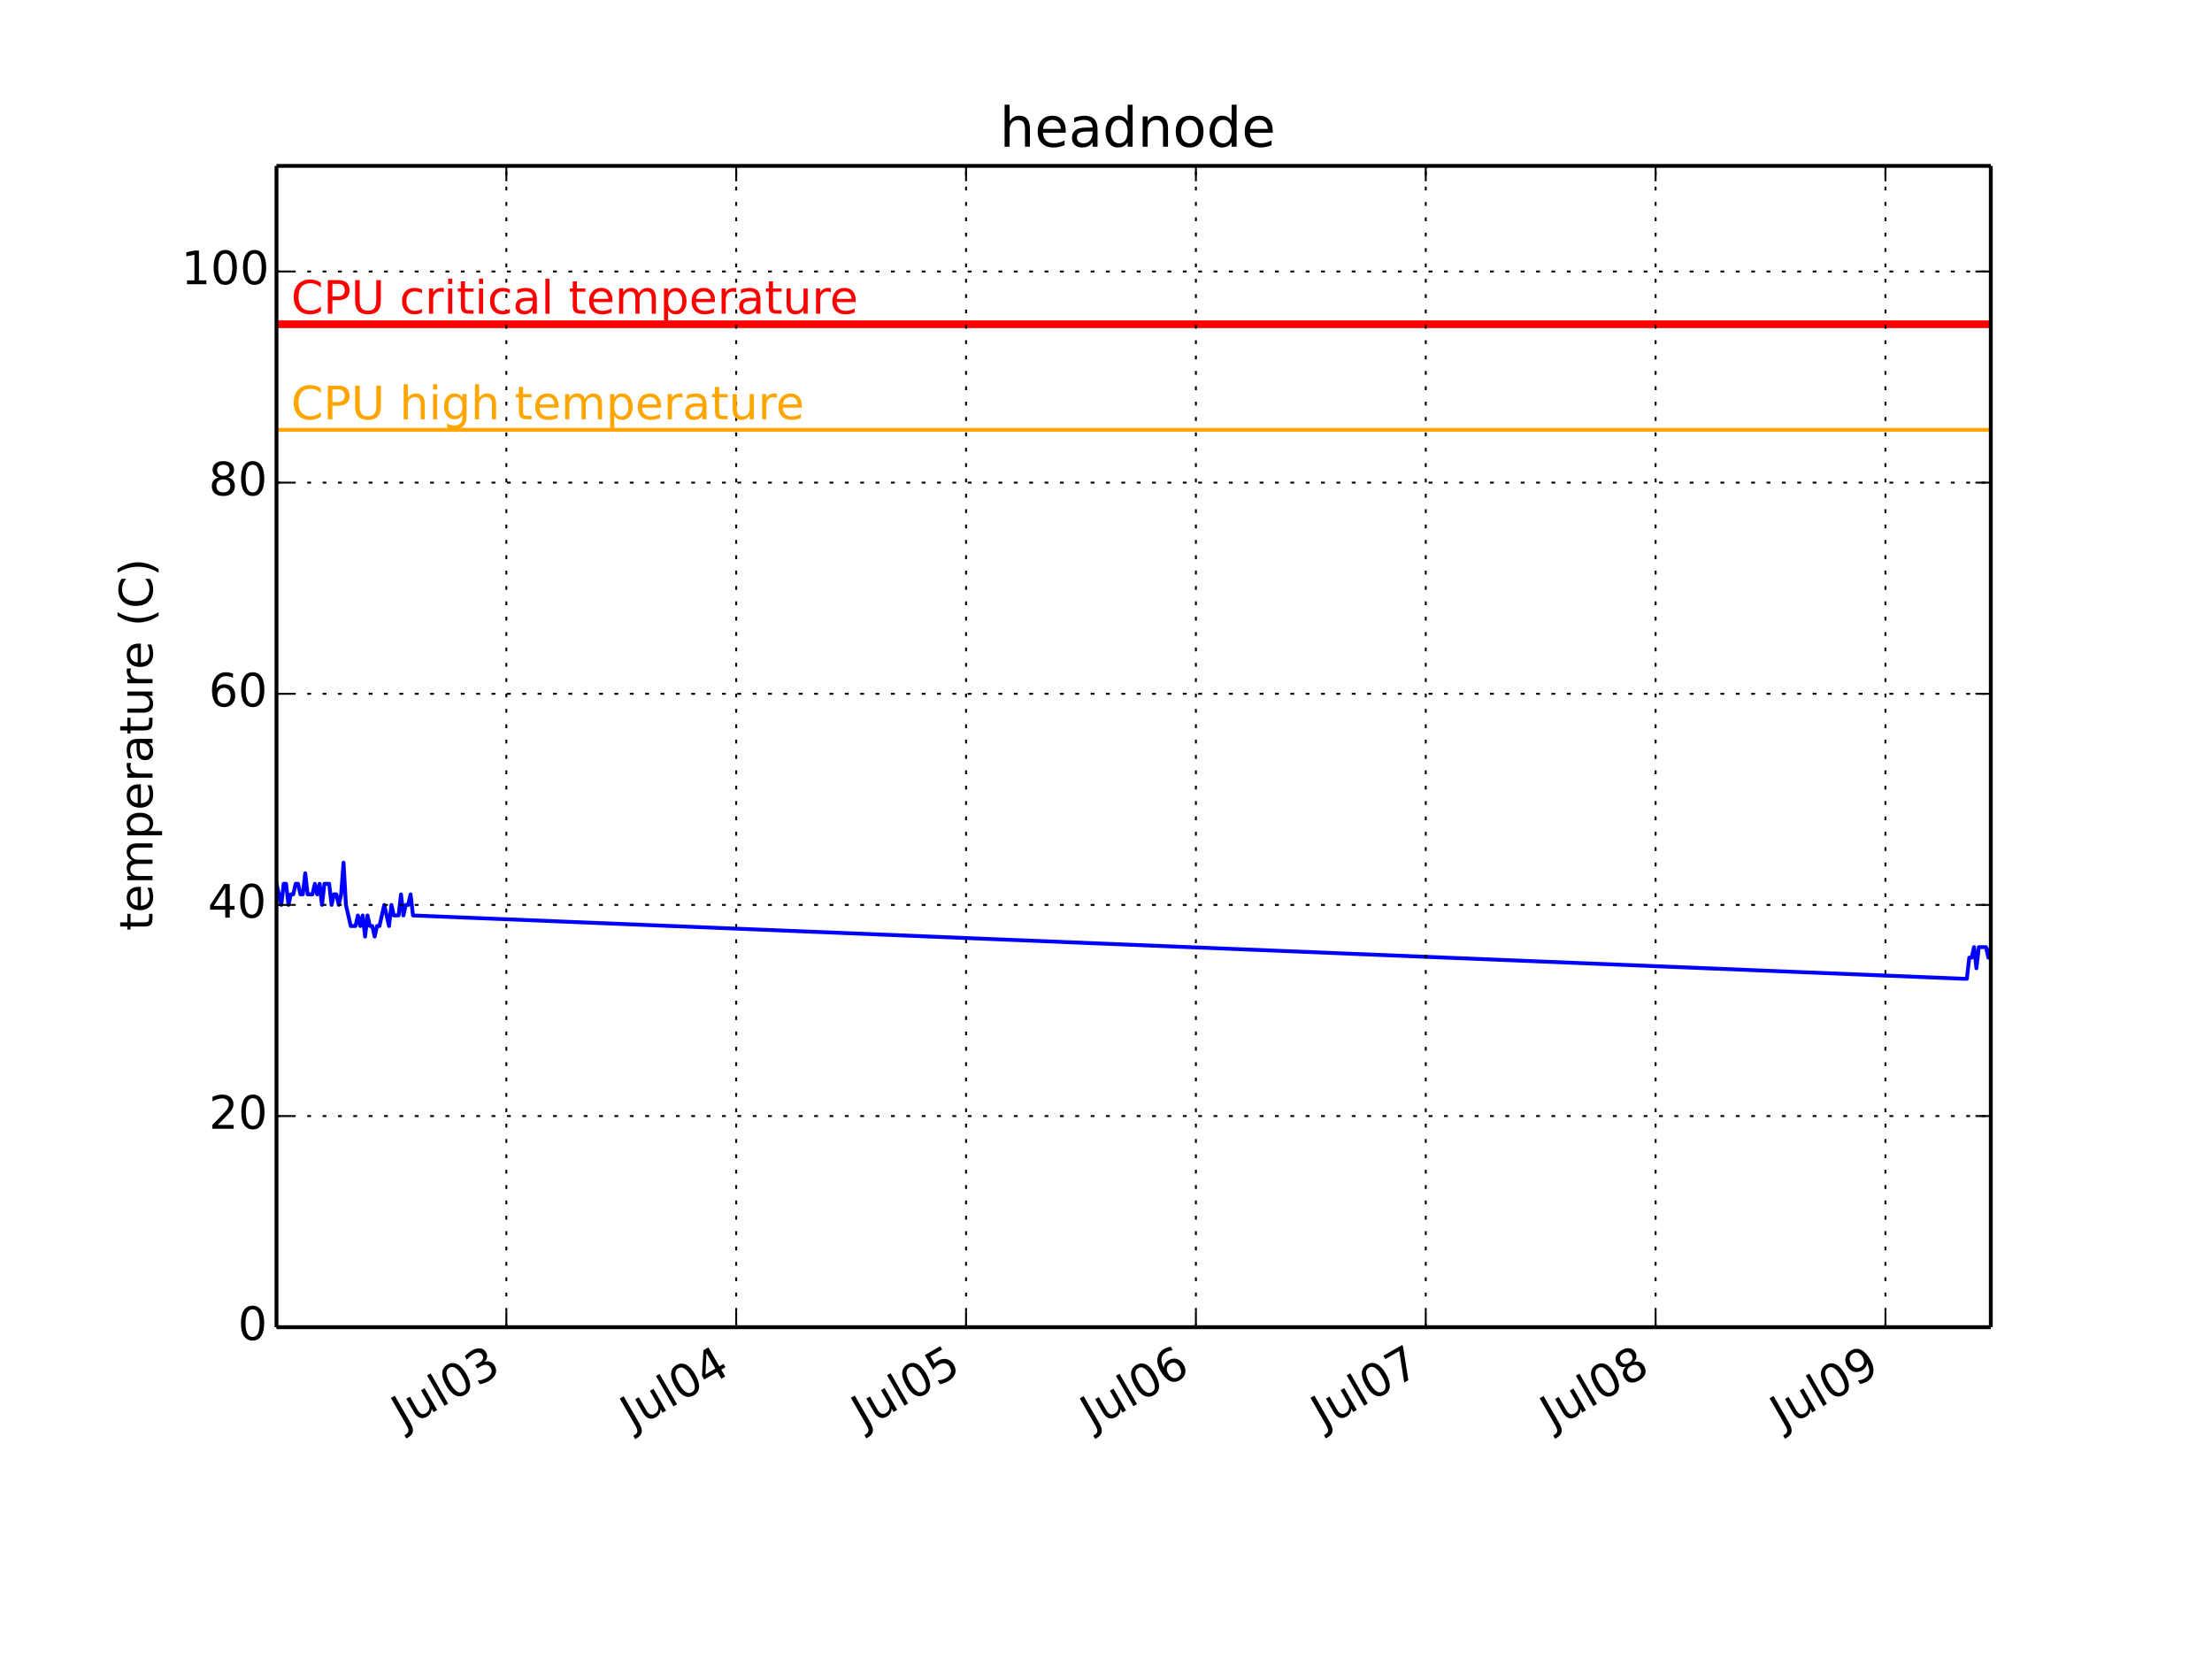
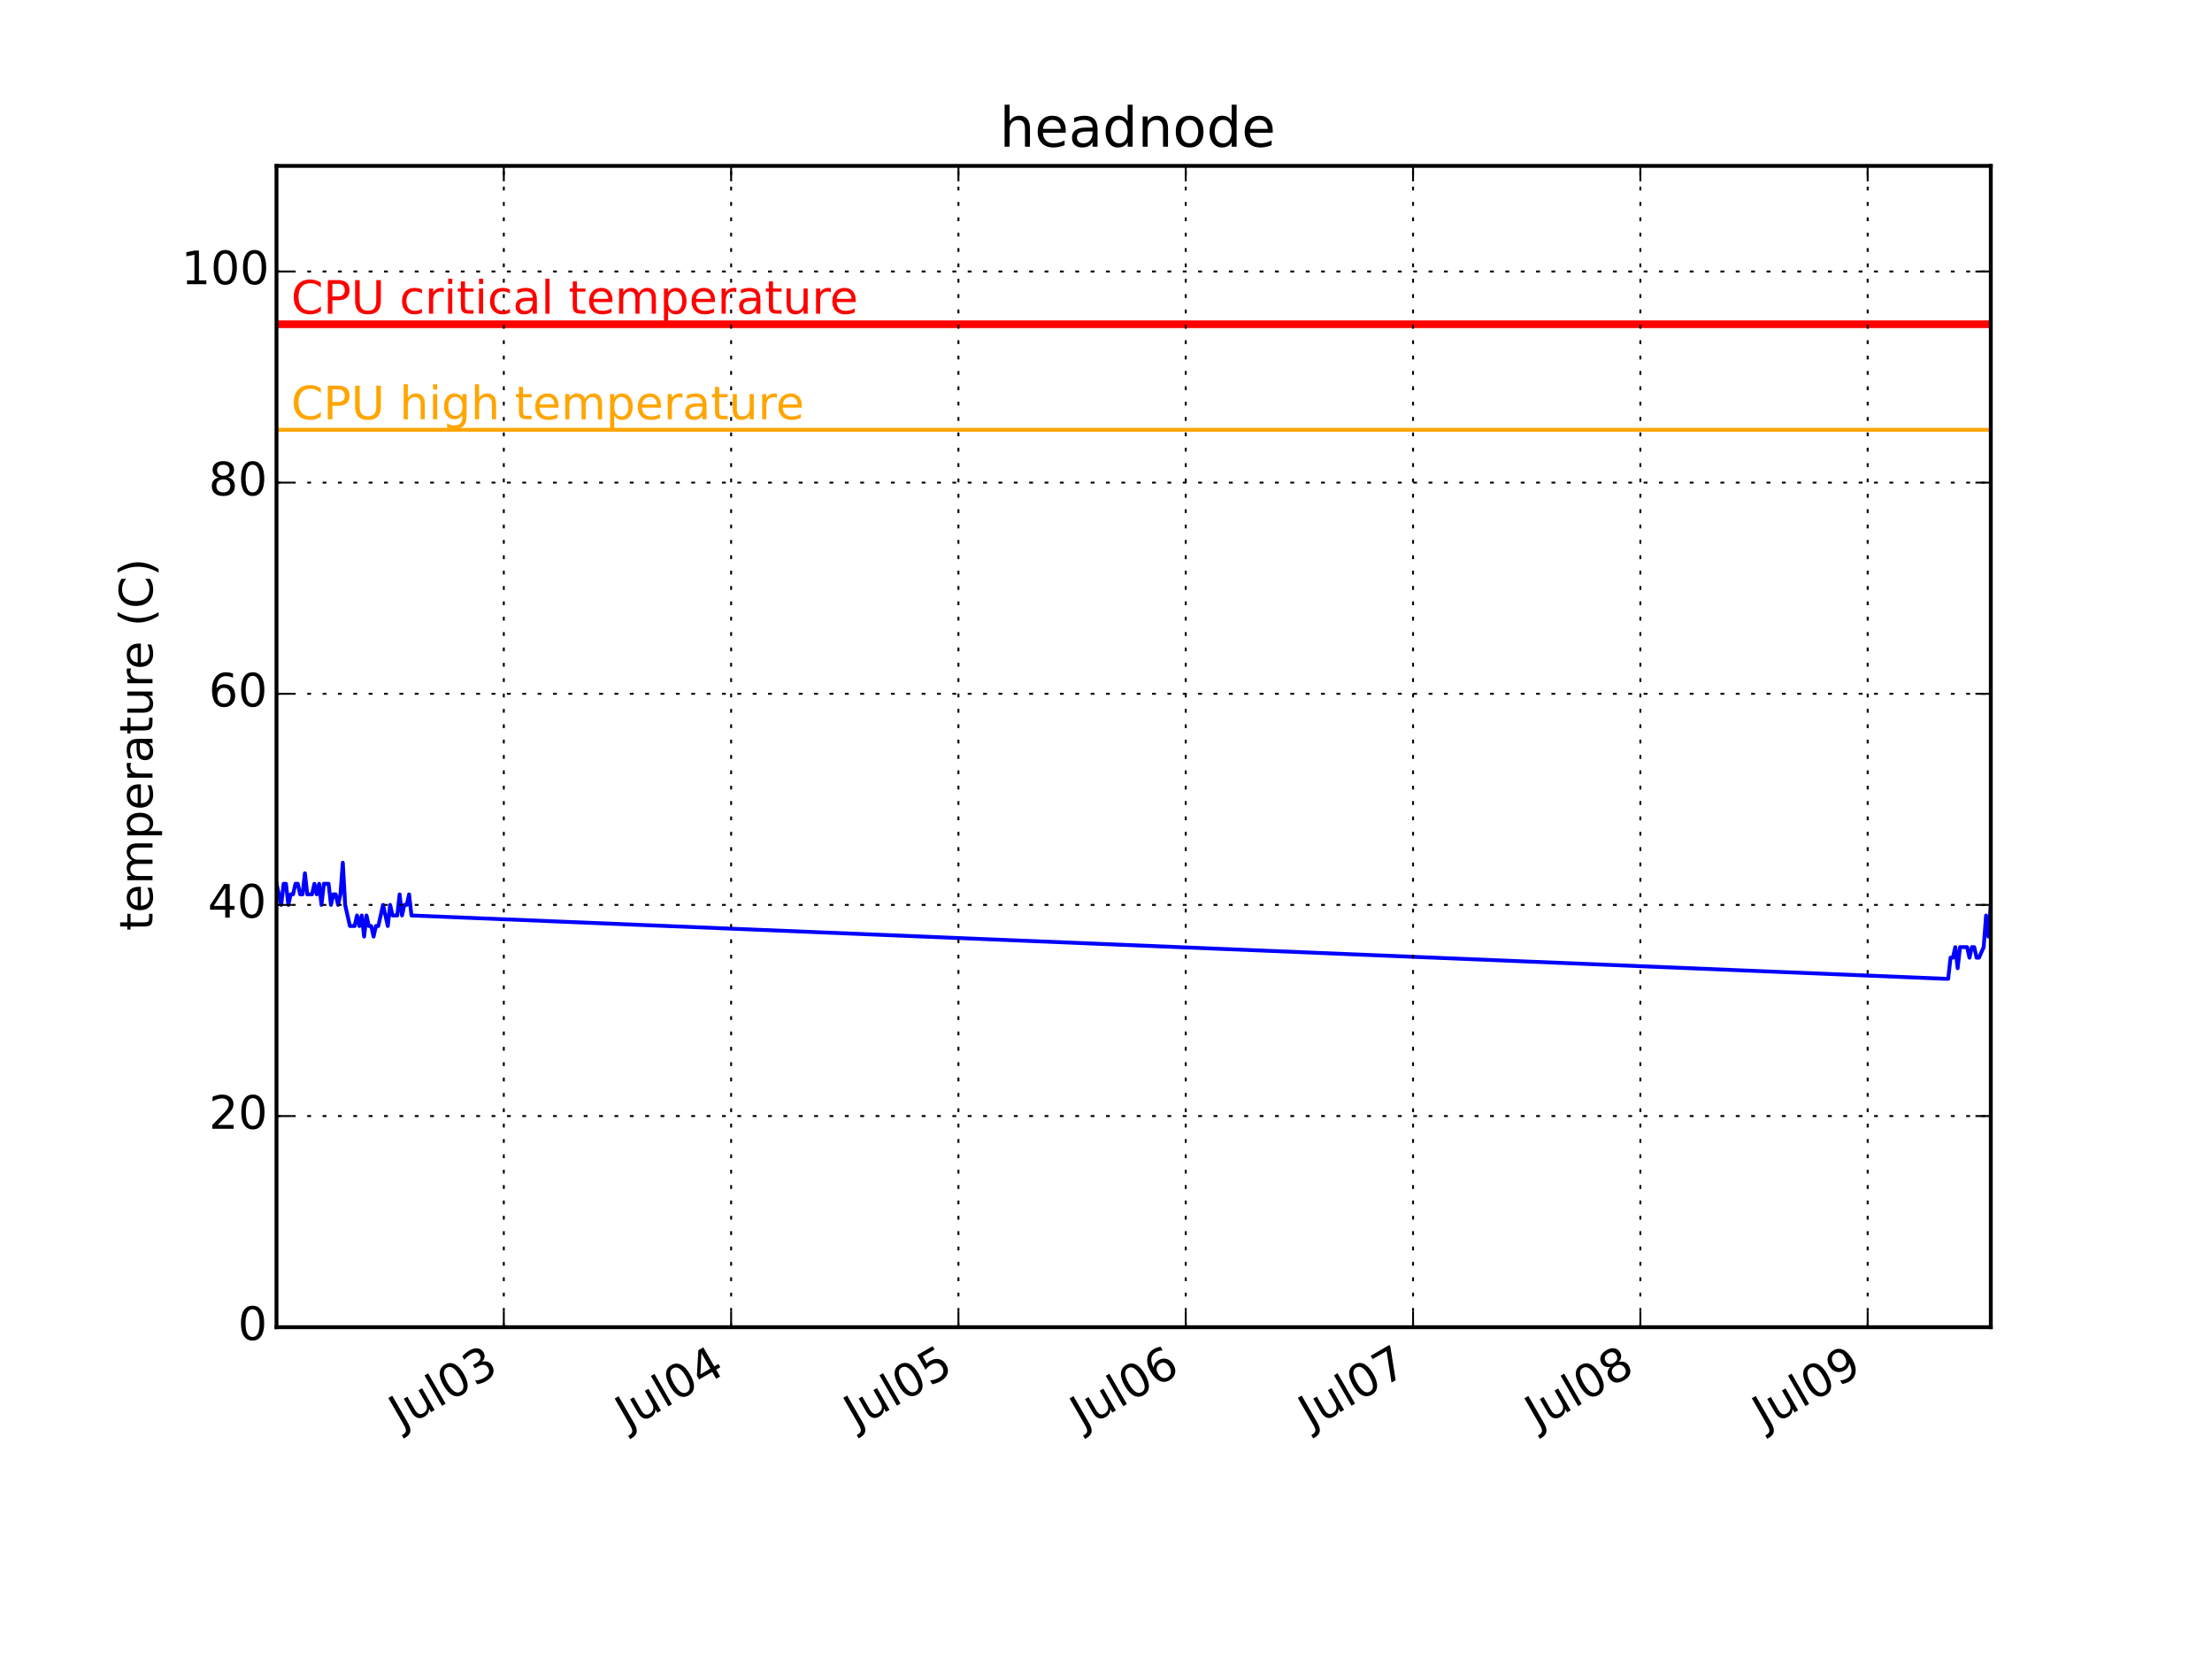
<svg xmlns="http://www.w3.org/2000/svg" xmlns:xlink="http://www.w3.org/1999/xlink" height="432pt" version="1.1" viewBox="0 0 576 432" width="576pt">
  <defs>
    <style type="text/css">
*{stroke-linecap:butt;stroke-linejoin:round;}
  </style>
  </defs>
  <g id="figure_1">
    <g id="patch_1">
      <path d=" M0 432 L576 432 L576 0 L0 0 z " style="fill:#ffffff;" />
    </g>
    <g id="axes_1">
      <g id="patch_2">
        <path d=" M72 345.6 L518.4 345.6 L518.4 43.2 L72 43.2 z " style="fill:#ffffff;" />
      </g>
      <g id="line2d_1">
-         <path clip-path="url(#pcb2bf987bf)" d=" M72 230.138 L72.624 232.887 L73.247 235.636 L73.87 230.138 L74.494 230.138 L75.117 235.636 L75.741 232.887 L76.364 232.887 L76.988 230.138 L77.611 230.138 L78.235 232.887 L78.858 232.887 L79.482 227.389 L80.105 232.887 L80.728 232.887 L81.352 232.887 L81.975 230.138 L82.599 232.887 L83.222 230.138 L83.846 235.636 L84.469 230.138 L85.093 230.138 L85.716 230.138 L86.34 235.636 L86.963 232.887 L87.587 232.887 L88.21 235.636 L88.834 232.887 L89.457 224.64 L90.08 235.636 L90.704 238.385 L91.327 241.135 L91.951 241.135 L92.574 241.135 L93.198 238.385 L93.821 241.135 L94.445 238.385 L95.069 243.884 L95.692 238.385 L96.315 241.135 L96.939 241.135 L97.562 243.884 L98.186 241.135 L98.809 241.135 L99.432 238.385 L100.056 235.636 L100.679 238.385 L101.303 241.135 L101.926 235.636 L102.55 238.385 L103.173 238.385 L103.797 238.385 L104.42 232.887 L105.044 238.385 L105.667 235.636 L106.291 235.636 L106.914 232.887 L107.537 238.385 L511.542 254.88 L512.165 254.88 L512.789 249.382 L513.412 249.382 L514.036 246.633 L514.659 252.131 L515.283 246.633 L515.906 246.633 L516.53 246.633 L517.153 246.633 L517.777 249.382 L518.4 246.633" style="fill:none;stroke:#0000ff;stroke-linecap:square;" />
+         <path clip-path="url(#pcb2bf987bf)" d=" M72 230.138 L72.617 232.887 L73.233 235.636 L73.85 230.138 L74.466 230.138 L75.083 235.636 L75.699 232.887 L76.316 232.887 L76.933 230.138 L77.549 230.138 L78.166 232.887 L78.782 232.887 L79.399 227.389 L80.016 232.887 L80.632 232.887 L81.249 232.887 L81.865 230.138 L82.482 232.887 L83.098 230.138 L83.715 235.636 L84.332 230.138 L84.948 230.138 L85.565 230.138 L86.181 235.636 L86.798 232.887 L87.414 232.887 L88.031 235.636 L88.647 232.887 L89.264 224.64 L89.881 235.636 L90.497 238.385 L91.114 241.135 L91.73 241.135 L92.347 241.135 L92.963 238.385 L93.58 241.135 L94.197 238.385 L94.814 243.884 L95.43 238.385 L96.046 241.135 L96.663 241.135 L97.28 243.884 L97.896 241.135 L98.513 241.135 L99.129 238.385 L99.746 235.636 L100.362 238.385 L100.979 241.135 L101.596 235.636 L102.212 238.385 L102.829 238.385 L103.445 238.385 L104.062 232.887 L104.678 238.385 L105.295 235.636 L105.912 235.636 L106.528 232.887 L107.145 238.385 L506.685 254.88 L507.302 254.88 L507.918 249.382 L508.535 249.382 L509.151 246.633 L509.768 252.131 L510.385 246.633 L511.001 246.633 L511.618 246.633 L512.234 246.633 L512.851 249.382 L513.467 246.633 L514.084 246.633 L514.701 249.382 L515.317 249.382 L516.55 246.633 L517.167 238.385 L517.783 243.884 L518.4 235.636" style="fill:none;stroke:#0000ff;stroke-linecap:square;" />
      </g>
      <g id="line2d_2">
        <path clip-path="url(#pcb2bf987bf)" d=" M72 111.927 L518.4 111.927" style="fill:none;stroke:#ffa500;stroke-linecap:square;" />
      </g>
      <g id="line2d_3">
        <path clip-path="url(#pcb2bf987bf)" d=" M72 84.436 L518.4 84.436" style="fill:none;stroke:#ff0000;stroke-linecap:square;stroke-width:2;" />
+       </g>
+       <g id="patch_3">
+         <path d=" M72 43.2 L518.4 43.2" style="fill:none;stroke:#000000;stroke-linecap:square;stroke-linejoin:miter;" />
+       </g>
+       <g id="patch_4">
+         <path d=" M518.4 345.6 L518.4 43.2" style="fill:none;stroke:#000000;stroke-linecap:square;stroke-linejoin:miter;" />
+       </g>
+       <g id="patch_5">
+         <path d=" M72 345.6 L518.4 345.6" style="fill:none;stroke:#000000;stroke-linecap:square;stroke-linejoin:miter;" />
+       </g>
+       <g id="patch_6">
+         <path d=" M72 345.6 L72 43.2" style="fill:none;stroke:#000000;stroke-linecap:square;stroke-linejoin:miter;" />
      </g>
      <g id="matplotlib.axis_1">
        <g id="xtick_1">
          <g id="line2d_4">
-             <path clip-path="url(#pcb2bf987bf)" d=" M131.852 345.6 L131.852 43.2" style="fill:none;stroke:#000000;stroke-dasharray:1,3;stroke-dashoffset:0.0;stroke-width:0.5;" />
+             <path clip-path="url(#pcb2bf987bf)" d=" M131.19 345.6 L131.19 43.2" style="fill:none;stroke:#000000;stroke-dasharray:1,3;stroke-dashoffset:0.0;stroke-width:0.5;" />
          </g>
          <g id="line2d_5">
            <defs>
              <path d=" M0 0 L0 -4" id="m93b0483c22" style="stroke:#000000;stroke-width:0.5;" />
            </defs>
            <g>
-               <use style="stroke:#000000;stroke-width:0.5;" x="131.852" xlink:href="#m93b0483c22" y="345.6" />
+               <use style="stroke:#000000;stroke-width:0.5;" x="131.19" xlink:href="#m93b0483c22" y="345.6" />
            </g>
          </g>
          <g id="line2d_6">
            <defs>
              <path d=" M0 0 L0 4" id="m741efc42ff" style="stroke:#000000;stroke-width:0.5;" />
            </defs>
            <g>
-               <use style="stroke:#000000;stroke-width:0.5;" x="131.852" xlink:href="#m741efc42ff" y="43.2" />
+               <use style="stroke:#000000;stroke-width:0.5;" x="131.19" xlink:href="#m741efc42ff" y="43.2" />
            </g>
          </g>
          <g id="text_1">
            <defs>
              <path d=" M40.578 39.312 Q47.656 37.797 51.625 33 Q55.609 28.219 55.609 21.188 Q55.609 10.406 48.188 4.484 Q40.766 -1.422 27.094 -1.422 Q22.516 -1.422 17.656 -0.516 Q12.797 0.391 7.625 2.203 L7.625 11.719 Q11.719 9.328 16.594 8.109 Q21.484 6.891 26.812 6.891 Q36.078 6.891 40.938 10.547 Q45.797 14.203 45.797 21.188 Q45.797 27.641 41.281 31.266 Q36.766 34.906 28.719 34.906 L20.219 34.906 L20.219 43.016 L29.109 43.016 Q36.375 43.016 40.234 45.922 Q44.094 48.828 44.094 54.297 Q44.094 59.906 40.109 62.906 Q36.141 65.922 28.719 65.922 Q24.656 65.922 20.016 65.031 Q15.375 64.156 9.812 62.312 L9.812 71.094 Q15.438 72.656 20.344 73.438 Q25.25 74.219 29.594 74.219 Q40.828 74.219 47.359 69.109 Q53.906 64.016 53.906 55.328 Q53.906 49.266 50.438 45.094 Q46.969 40.922 40.578 39.312" id="BitstreamVeraSans-Roman-33" />
              <path d=" M31.781 66.406 Q24.172 66.406 20.328 58.906 Q16.5 51.422 16.5 36.375 Q16.5 21.391 20.328 13.891 Q24.172 6.391 31.781 6.391 Q39.453 6.391 43.281 13.891 Q47.125 21.391 47.125 36.375 Q47.125 51.422 43.281 58.906 Q39.453 66.406 31.781 66.406 M31.781 74.219 Q44.047 74.219 50.516 64.516 Q56.984 54.828 56.984 36.375 Q56.984 17.969 50.516 8.266 Q44.047 -1.422 31.781 -1.422 Q19.531 -1.422 13.062 8.266 Q6.594 17.969 6.594 36.375 Q6.594 54.828 13.062 64.516 Q19.531 74.219 31.781 74.219" id="BitstreamVeraSans-Roman-30" />
              <path d=" M8.5 21.578 L8.5 54.688 L17.484 54.688 L17.484 21.922 Q17.484 14.156 20.5 10.266 Q23.531 6.391 29.594 6.391 Q36.859 6.391 41.078 11.031 Q45.312 15.672 45.312 23.688 L45.312 54.688 L54.297 54.688 L54.297 0 L45.312 0 L45.312 8.406 Q42.047 3.422 37.719 1 Q33.406 -1.422 27.688 -1.422 Q18.266 -1.422 13.375 4.438 Q8.5 10.297 8.5 21.578" id="BitstreamVeraSans-Roman-75" />
              <path d=" M9.422 75.984 L18.406 75.984 L18.406 0 L9.422 0 z " id="BitstreamVeraSans-Roman-6c" />
              <path d=" M9.812 72.906 L19.672 72.906 L19.672 5.078 Q19.672 -8.109 14.672 -14.062 Q9.672 -20.016 -1.422 -20.016 L-5.172 -20.016 L-5.172 -11.719 L-2.094 -11.719 Q4.438 -11.719 7.125 -8.047 Q9.812 -4.391 9.812 5.078 z " id="BitstreamVeraSans-Roman-4a" />
            </defs>
-             <g transform="translate(105.1364 372.2003)rotate(-30.0)scale(0.12 -0.12)">
+             <g transform="translate(104.475 372.2003)rotate(-30.0)scale(0.12 -0.12)">
              <use xlink:href="#BitstreamVeraSans-Roman-4a" />
              <use x="29.492" xlink:href="#BitstreamVeraSans-Roman-75" />
              <use x="92.871" xlink:href="#BitstreamVeraSans-Roman-6c" />
              <use x="120.654" xlink:href="#BitstreamVeraSans-Roman-30" />
              <use x="184.277" xlink:href="#BitstreamVeraSans-Roman-33" />
            </g>
          </g>
        </g>
        <g id="xtick_2">
          <g id="line2d_7">
-             <path clip-path="url(#pcb2bf987bf)" d=" M191.704 345.6 L191.704 43.2" style="fill:none;stroke:#000000;stroke-dasharray:1,3;stroke-dashoffset:0.0;stroke-width:0.5;" />
+             <path clip-path="url(#pcb2bf987bf)" d=" M190.382 345.6 L190.382 43.2" style="fill:none;stroke:#000000;stroke-dasharray:1,3;stroke-dashoffset:0.0;stroke-width:0.5;" />
          </g>
          <g id="line2d_8">
            <g>
-               <use style="stroke:#000000;stroke-width:0.5;" x="191.704" xlink:href="#m93b0483c22" y="345.6" />
+               <use style="stroke:#000000;stroke-width:0.5;" x="190.382" xlink:href="#m93b0483c22" y="345.6" />
            </g>
          </g>
          <g id="line2d_9">
            <g>
-               <use style="stroke:#000000;stroke-width:0.5;" x="191.704" xlink:href="#m741efc42ff" y="43.2" />
+               <use style="stroke:#000000;stroke-width:0.5;" x="190.382" xlink:href="#m741efc42ff" y="43.2" />
            </g>
          </g>
          <g id="text_2">
            <defs>
              <path d=" M37.797 64.312 L12.891 25.391 L37.797 25.391 z  M35.203 72.906 L47.609 72.906 L47.609 25.391 L58.016 25.391 L58.016 17.188 L47.609 17.188 L47.609 0 L37.797 0 L37.797 17.188 L4.891 17.188 L4.891 26.703 z " id="BitstreamVeraSans-Roman-34" />
            </defs>
-             <g transform="translate(164.7388 372.3447)rotate(-30.0)scale(0.12 -0.12)">
+             <g transform="translate(163.4161 372.3447)rotate(-30.0)scale(0.12 -0.12)">
              <use xlink:href="#BitstreamVeraSans-Roman-4a" />
              <use x="29.492" xlink:href="#BitstreamVeraSans-Roman-75" />
              <use x="92.871" xlink:href="#BitstreamVeraSans-Roman-6c" />
              <use x="120.654" xlink:href="#BitstreamVeraSans-Roman-30" />
              <use x="184.277" xlink:href="#BitstreamVeraSans-Roman-34" />
            </g>
          </g>
        </g>
        <g id="xtick_3">
          <g id="line2d_10">
-             <path clip-path="url(#pcb2bf987bf)" d=" M251.557 345.6 L251.557 43.2" style="fill:none;stroke:#000000;stroke-dasharray:1,3;stroke-dashoffset:0.0;stroke-width:0.5;" />
+             <path clip-path="url(#pcb2bf987bf)" d=" M249.573 345.6 L249.573 43.2" style="fill:none;stroke:#000000;stroke-dasharray:1,3;stroke-dashoffset:0.0;stroke-width:0.5;" />
          </g>
          <g id="line2d_11">
            <g>
-               <use style="stroke:#000000;stroke-width:0.5;" x="251.557" xlink:href="#m93b0483c22" y="345.6" />
+               <use style="stroke:#000000;stroke-width:0.5;" x="249.573" xlink:href="#m93b0483c22" y="345.6" />
            </g>
          </g>
          <g id="line2d_12">
            <g>
-               <use style="stroke:#000000;stroke-width:0.5;" x="251.557" xlink:href="#m741efc42ff" y="43.2" />
+               <use style="stroke:#000000;stroke-width:0.5;" x="249.573" xlink:href="#m741efc42ff" y="43.2" />
            </g>
          </g>
          <g id="text_3">
            <defs>
              <path d=" M10.797 72.906 L49.516 72.906 L49.516 64.594 L19.828 64.594 L19.828 46.734 Q21.969 47.469 24.109 47.828 Q26.266 48.188 28.422 48.188 Q40.625 48.188 47.75 41.5 Q54.891 34.812 54.891 23.391 Q54.891 11.625 47.562 5.094 Q40.234 -1.422 26.906 -1.422 Q22.312 -1.422 17.547 -0.641 Q12.797 0.141 7.719 1.703 L7.719 11.625 Q12.109 9.234 16.797 8.062 Q21.484 6.891 26.703 6.891 Q35.156 6.891 40.078 11.328 Q45.016 15.766 45.016 23.391 Q45.016 31 40.078 35.438 Q35.156 39.891 26.703 39.891 Q22.75 39.891 18.812 39.016 Q14.891 38.141 10.797 36.281 z " id="BitstreamVeraSans-Roman-35" />
            </defs>
-             <g transform="translate(224.9161 372.1572)rotate(-30.0)scale(0.12 -0.12)">
+             <g transform="translate(222.932 372.1572)rotate(-30.0)scale(0.12 -0.12)">
              <use xlink:href="#BitstreamVeraSans-Roman-4a" />
              <use x="29.492" xlink:href="#BitstreamVeraSans-Roman-75" />
              <use x="92.871" xlink:href="#BitstreamVeraSans-Roman-6c" />
              <use x="120.654" xlink:href="#BitstreamVeraSans-Roman-30" />
              <use x="184.277" xlink:href="#BitstreamVeraSans-Roman-35" />
            </g>
          </g>
        </g>
        <g id="xtick_4">
          <g id="line2d_13">
-             <path clip-path="url(#pcb2bf987bf)" d=" M311.409 345.6 L311.409 43.2" style="fill:none;stroke:#000000;stroke-dasharray:1,3;stroke-dashoffset:0.0;stroke-width:0.5;" />
+             <path clip-path="url(#pcb2bf987bf)" d=" M308.764 345.6 L308.764 43.2" style="fill:none;stroke:#000000;stroke-dasharray:1,3;stroke-dashoffset:0.0;stroke-width:0.5;" />
          </g>
          <g id="line2d_14">
            <g>
-               <use style="stroke:#000000;stroke-width:0.5;" x="311.409" xlink:href="#m93b0483c22" y="345.6" />
+               <use style="stroke:#000000;stroke-width:0.5;" x="308.764" xlink:href="#m93b0483c22" y="345.6" />
            </g>
          </g>
          <g id="line2d_15">
            <g>
-               <use style="stroke:#000000;stroke-width:0.5;" x="311.409" xlink:href="#m741efc42ff" y="43.2" />
+               <use style="stroke:#000000;stroke-width:0.5;" x="308.764" xlink:href="#m741efc42ff" y="43.2" />
            </g>
          </g>
          <g id="text_4">
            <defs>
              <path d=" M33.016 40.375 Q26.375 40.375 22.484 35.828 Q18.609 31.297 18.609 23.391 Q18.609 15.531 22.484 10.953 Q26.375 6.391 33.016 6.391 Q39.656 6.391 43.531 10.953 Q47.406 15.531 47.406 23.391 Q47.406 31.297 43.531 35.828 Q39.656 40.375 33.016 40.375 M52.594 71.297 L52.594 62.312 Q48.875 64.062 45.094 64.984 Q41.312 65.922 37.594 65.922 Q27.828 65.922 22.672 59.328 Q17.531 52.734 16.797 39.406 Q19.672 43.656 24.016 45.922 Q28.375 48.188 33.594 48.188 Q44.578 48.188 50.953 41.516 Q57.328 34.859 57.328 23.391 Q57.328 12.156 50.688 5.359 Q44.047 -1.422 33.016 -1.422 Q20.359 -1.422 13.672 8.266 Q6.984 17.969 6.984 36.375 Q6.984 53.656 15.188 63.938 Q23.391 74.219 37.203 74.219 Q40.922 74.219 44.703 73.484 Q48.484 72.75 52.594 71.297" id="BitstreamVeraSans-Roman-36" />
            </defs>
-             <g transform="translate(284.5153 372.3034)rotate(-30.0)scale(0.12 -0.12)">
+             <g transform="translate(281.8699 372.3034)rotate(-30.0)scale(0.12 -0.12)">
              <use xlink:href="#BitstreamVeraSans-Roman-4a" />
              <use x="29.492" xlink:href="#BitstreamVeraSans-Roman-75" />
              <use x="92.871" xlink:href="#BitstreamVeraSans-Roman-6c" />
              <use x="120.654" xlink:href="#BitstreamVeraSans-Roman-30" />
              <use x="184.277" xlink:href="#BitstreamVeraSans-Roman-36" />
            </g>
          </g>
        </g>
        <g id="xtick_5">
          <g id="line2d_16">
-             <path clip-path="url(#pcb2bf987bf)" d=" M371.262 345.6 L371.262 43.2" style="fill:none;stroke:#000000;stroke-dasharray:1,3;stroke-dashoffset:0.0;stroke-width:0.5;" />
+             <path clip-path="url(#pcb2bf987bf)" d=" M367.955 345.6 L367.955 43.2" style="fill:none;stroke:#000000;stroke-dasharray:1,3;stroke-dashoffset:0.0;stroke-width:0.5;" />
          </g>
          <g id="line2d_17">
            <g>
-               <use style="stroke:#000000;stroke-width:0.5;" x="371.262" xlink:href="#m93b0483c22" y="345.6" />
+               <use style="stroke:#000000;stroke-width:0.5;" x="367.955" xlink:href="#m93b0483c22" y="345.6" />
            </g>
          </g>
          <g id="line2d_18">
            <g>
-               <use style="stroke:#000000;stroke-width:0.5;" x="371.262" xlink:href="#m741efc42ff" y="43.2" />
+               <use style="stroke:#000000;stroke-width:0.5;" x="367.955" xlink:href="#m741efc42ff" y="43.2" />
            </g>
          </g>
          <g id="text_5">
            <defs>
              <path d=" M8.203 72.906 L55.078 72.906 L55.078 68.703 L28.609 0 L18.312 0 L43.219 64.594 L8.203 64.594 z " id="BitstreamVeraSans-Roman-37" />
            </defs>
-             <g transform="translate(344.6016 372.1684)rotate(-30.0)scale(0.12 -0.12)">
+             <g transform="translate(341.2949 372.1684)rotate(-30.0)scale(0.12 -0.12)">
              <use xlink:href="#BitstreamVeraSans-Roman-4a" />
              <use x="29.492" xlink:href="#BitstreamVeraSans-Roman-75" />
              <use x="92.871" xlink:href="#BitstreamVeraSans-Roman-6c" />
              <use x="120.654" xlink:href="#BitstreamVeraSans-Roman-30" />
              <use x="184.277" xlink:href="#BitstreamVeraSans-Roman-37" />
            </g>
          </g>
        </g>
        <g id="xtick_6">
          <g id="line2d_19">
-             <path clip-path="url(#pcb2bf987bf)" d=" M431.114 345.6 L431.114 43.2" style="fill:none;stroke:#000000;stroke-dasharray:1,3;stroke-dashoffset:0.0;stroke-width:0.5;" />
+             <path clip-path="url(#pcb2bf987bf)" d=" M427.146 345.6 L427.146 43.2" style="fill:none;stroke:#000000;stroke-dasharray:1,3;stroke-dashoffset:0.0;stroke-width:0.5;" />
          </g>
          <g id="line2d_20">
            <g>
-               <use style="stroke:#000000;stroke-width:0.5;" x="431.114" xlink:href="#m93b0483c22" y="345.6" />
+               <use style="stroke:#000000;stroke-width:0.5;" x="427.146" xlink:href="#m93b0483c22" y="345.6" />
            </g>
          </g>
          <g id="line2d_21">
            <g>
-               <use style="stroke:#000000;stroke-width:0.5;" x="431.114" xlink:href="#m741efc42ff" y="43.2" />
+               <use style="stroke:#000000;stroke-width:0.5;" x="427.146" xlink:href="#m741efc42ff" y="43.2" />
            </g>
          </g>
          <g id="text_6">
            <defs>
              <path d=" M31.781 34.625 Q24.75 34.625 20.719 30.859 Q16.703 27.094 16.703 20.516 Q16.703 13.922 20.719 10.156 Q24.75 6.391 31.781 6.391 Q38.812 6.391 42.859 10.172 Q46.922 13.969 46.922 20.516 Q46.922 27.094 42.891 30.859 Q38.875 34.625 31.781 34.625 M21.922 38.812 Q15.578 40.375 12.031 44.719 Q8.5 49.078 8.5 55.328 Q8.5 64.062 14.719 69.141 Q20.953 74.219 31.781 74.219 Q42.672 74.219 48.875 69.141 Q55.078 64.062 55.078 55.328 Q55.078 49.078 51.531 44.719 Q48 40.375 41.703 38.812 Q48.828 37.156 52.797 32.312 Q56.781 27.484 56.781 20.516 Q56.781 9.906 50.312 4.234 Q43.844 -1.422 31.781 -1.422 Q19.734 -1.422 13.25 4.234 Q6.781 9.906 6.781 20.516 Q6.781 27.484 10.781 32.312 Q14.797 37.156 21.922 38.812 M18.312 54.391 Q18.312 48.734 21.844 45.562 Q25.391 42.391 31.781 42.391 Q38.141 42.391 41.719 45.562 Q45.312 48.734 45.312 54.391 Q45.312 60.062 41.719 63.234 Q38.141 66.406 31.781 66.406 Q25.391 66.406 21.844 63.234 Q18.312 60.062 18.312 54.391" id="BitstreamVeraSans-Roman-38" />
            </defs>
-             <g transform="translate(404.2772 372.2706)rotate(-30.0)scale(0.12 -0.12)">
+             <g transform="translate(400.309 372.2706)rotate(-30.0)scale(0.12 -0.12)">
              <use xlink:href="#BitstreamVeraSans-Roman-4a" />
              <use x="29.492" xlink:href="#BitstreamVeraSans-Roman-75" />
              <use x="92.871" xlink:href="#BitstreamVeraSans-Roman-6c" />
              <use x="120.654" xlink:href="#BitstreamVeraSans-Roman-30" />
              <use x="184.277" xlink:href="#BitstreamVeraSans-Roman-38" />
            </g>
          </g>
        </g>
        <g id="xtick_7">
          <g id="line2d_22">
-             <path clip-path="url(#pcb2bf987bf)" d=" M490.967 345.6 L490.967 43.2" style="fill:none;stroke:#000000;stroke-dasharray:1,3;stroke-dashoffset:0.0;stroke-width:0.5;" />
+             <path clip-path="url(#pcb2bf987bf)" d=" M486.337 345.6 L486.337 43.2" style="fill:none;stroke:#000000;stroke-dasharray:1,3;stroke-dashoffset:0.0;stroke-width:0.5;" />
          </g>
          <g id="line2d_23">
            <g>
-               <use style="stroke:#000000;stroke-width:0.5;" x="490.967" xlink:href="#m93b0483c22" y="345.6" />
+               <use style="stroke:#000000;stroke-width:0.5;" x="486.337" xlink:href="#m93b0483c22" y="345.6" />
            </g>
          </g>
          <g id="line2d_24">
            <g>
-               <use style="stroke:#000000;stroke-width:0.5;" x="490.967" xlink:href="#m741efc42ff" y="43.2" />
+               <use style="stroke:#000000;stroke-width:0.5;" x="486.337" xlink:href="#m741efc42ff" y="43.2" />
            </g>
          </g>
          <g id="text_7">
            <defs>
              <path d=" M10.984 1.516 L10.984 10.5 Q14.703 8.734 18.5 7.812 Q22.312 6.891 25.984 6.891 Q35.75 6.891 40.891 13.453 Q46.047 20.016 46.781 33.406 Q43.953 29.203 39.594 26.953 Q35.25 24.703 29.984 24.703 Q19.047 24.703 12.672 31.312 Q6.297 37.938 6.297 49.422 Q6.297 60.641 12.938 67.422 Q19.578 74.219 30.609 74.219 Q43.266 74.219 49.922 64.516 Q56.594 54.828 56.594 36.375 Q56.594 19.141 48.406 8.859 Q40.234 -1.422 26.422 -1.422 Q22.703 -1.422 18.891 -0.688 Q15.094 0.047 10.984 1.516 M30.609 32.422 Q37.25 32.422 41.125 36.953 Q45.016 41.5 45.016 49.422 Q45.016 57.281 41.125 61.844 Q37.25 66.406 30.609 66.406 Q23.969 66.406 20.094 61.844 Q16.219 57.281 16.219 49.422 Q16.219 41.5 20.094 36.953 Q23.969 32.422 30.609 32.422" id="BitstreamVeraSans-Roman-39" />
            </defs>
-             <g transform="translate(464.1492 372.2593)rotate(-30.0)scale(0.12 -0.12)">
+             <g transform="translate(459.5197 372.2593)rotate(-30.0)scale(0.12 -0.12)">
              <use xlink:href="#BitstreamVeraSans-Roman-4a" />
              <use x="29.492" xlink:href="#BitstreamVeraSans-Roman-75" />
              <use x="92.871" xlink:href="#BitstreamVeraSans-Roman-6c" />
              <use x="120.654" xlink:href="#BitstreamVeraSans-Roman-30" />
              <use x="184.277" xlink:href="#BitstreamVeraSans-Roman-39" />
            </g>
          </g>
        </g>
      </g>
      <g id="matplotlib.axis_2">
        <g id="ytick_1">
          <g id="line2d_25">
            <path clip-path="url(#pcb2bf987bf)" d=" M72 345.6 L518.4 345.6" style="fill:none;stroke:#000000;stroke-dasharray:1,3;stroke-dashoffset:0.0;stroke-width:0.5;" />
          </g>
          <g id="line2d_26">
            <defs>
              <path d=" M0 0 L4 0" id="m728421d6d4" style="stroke:#000000;stroke-width:0.5;" />
            </defs>
            <g>
              <use style="stroke:#000000;stroke-width:0.5;" x="72.0" xlink:href="#m728421d6d4" y="345.6" />
            </g>
          </g>
          <g id="line2d_27">
            <defs>
              <path d=" M0 0 L-4 0" id="mcb0005524f" style="stroke:#000000;stroke-width:0.5;" />
            </defs>
            <g>
              <use style="stroke:#000000;stroke-width:0.5;" x="518.4" xlink:href="#mcb0005524f" y="345.6" />
            </g>
          </g>
          <g id="text_8">
            <g transform="translate(61.95312 348.9112)scale(0.12 -0.12)">
              <use xlink:href="#BitstreamVeraSans-Roman-30" />
            </g>
          </g>
        </g>
        <g id="ytick_2">
          <g id="line2d_28">
            <path clip-path="url(#pcb2bf987bf)" d=" M72 290.618 L518.4 290.618" style="fill:none;stroke:#000000;stroke-dasharray:1,3;stroke-dashoffset:0.0;stroke-width:0.5;" />
          </g>
          <g id="line2d_29">
            <g>
              <use style="stroke:#000000;stroke-width:0.5;" x="72.0" xlink:href="#m728421d6d4" y="290.618" />
            </g>
          </g>
          <g id="line2d_30">
            <g>
              <use style="stroke:#000000;stroke-width:0.5;" x="518.4" xlink:href="#mcb0005524f" y="290.618" />
            </g>
          </g>
          <g id="text_9">
            <defs>
              <path d=" M19.188 8.297 L53.609 8.297 L53.609 0 L7.328 0 L7.328 8.297 Q12.938 14.109 22.625 23.891 Q32.328 33.688 34.812 36.531 Q39.547 41.844 41.422 45.531 Q43.312 49.219 43.312 52.781 Q43.312 58.594 39.234 62.25 Q35.156 65.922 28.609 65.922 Q23.969 65.922 18.812 64.312 Q13.672 62.703 7.812 59.422 L7.812 69.391 Q13.766 71.781 18.938 73 Q24.125 74.219 28.422 74.219 Q39.75 74.219 46.484 68.547 Q53.219 62.891 53.219 53.422 Q53.219 48.922 51.531 44.891 Q49.859 40.875 45.406 35.406 Q44.188 33.984 37.641 27.219 Q31.109 20.453 19.188 8.297" id="BitstreamVeraSans-Roman-32" />
            </defs>
            <g transform="translate(54.40625 293.9294)scale(0.12 -0.12)">
              <use xlink:href="#BitstreamVeraSans-Roman-32" />
              <use x="63.623" xlink:href="#BitstreamVeraSans-Roman-30" />
            </g>
          </g>
        </g>
        <g id="ytick_3">
          <g id="line2d_31">
            <path clip-path="url(#pcb2bf987bf)" d=" M72 235.636 L518.4 235.636" style="fill:none;stroke:#000000;stroke-dasharray:1,3;stroke-dashoffset:0.0;stroke-width:0.5;" />
          </g>
          <g id="line2d_32">
            <g>
              <use style="stroke:#000000;stroke-width:0.5;" x="72.0" xlink:href="#m728421d6d4" y="235.636" />
            </g>
          </g>
          <g id="line2d_33">
            <g>
              <use style="stroke:#000000;stroke-width:0.5;" x="518.4" xlink:href="#mcb0005524f" y="235.636" />
            </g>
          </g>
          <g id="text_10">
            <g transform="translate(54.11375 238.9476)scale(0.12 -0.12)">
              <use xlink:href="#BitstreamVeraSans-Roman-34" />
              <use x="63.623" xlink:href="#BitstreamVeraSans-Roman-30" />
            </g>
          </g>
        </g>
        <g id="ytick_4">
          <g id="line2d_34">
            <path clip-path="url(#pcb2bf987bf)" d=" M72 180.655 L518.4 180.655" style="fill:none;stroke:#000000;stroke-dasharray:1,3;stroke-dashoffset:0.0;stroke-width:0.5;" />
          </g>
          <g id="line2d_35">
            <g>
              <use style="stroke:#000000;stroke-width:0.5;" x="72.0" xlink:href="#m728421d6d4" y="180.655" />
            </g>
          </g>
          <g id="line2d_36">
            <g>
              <use style="stroke:#000000;stroke-width:0.5;" x="518.4" xlink:href="#mcb0005524f" y="180.655" />
            </g>
          </g>
          <g id="text_11">
            <g transform="translate(54.365 183.9658)scale(0.12 -0.12)">
              <use xlink:href="#BitstreamVeraSans-Roman-36" />
              <use x="63.623" xlink:href="#BitstreamVeraSans-Roman-30" />
            </g>
          </g>
        </g>
        <g id="ytick_5">
          <g id="line2d_37">
            <path clip-path="url(#pcb2bf987bf)" d=" M72 125.673 L518.4 125.673" style="fill:none;stroke:#000000;stroke-dasharray:1,3;stroke-dashoffset:0.0;stroke-width:0.5;" />
          </g>
          <g id="line2d_38">
            <g>
              <use style="stroke:#000000;stroke-width:0.5;" x="72.0" xlink:href="#m728421d6d4" y="125.673" />
            </g>
          </g>
          <g id="line2d_39">
            <g>
              <use style="stroke:#000000;stroke-width:0.5;" x="518.4" xlink:href="#mcb0005524f" y="125.673" />
            </g>
          </g>
          <g id="text_12">
            <g transform="translate(54.34063 128.984)scale(0.12 -0.12)">
              <use xlink:href="#BitstreamVeraSans-Roman-38" />
              <use x="63.623" xlink:href="#BitstreamVeraSans-Roman-30" />
            </g>
          </g>
        </g>
        <g id="ytick_6">
          <g id="line2d_40">
            <path clip-path="url(#pcb2bf987bf)" d=" M72 70.691 L518.4 70.691" style="fill:none;stroke:#000000;stroke-dasharray:1,3;stroke-dashoffset:0.0;stroke-width:0.5;" />
          </g>
          <g id="line2d_41">
            <g>
              <use style="stroke:#000000;stroke-width:0.5;" x="72.0" xlink:href="#m728421d6d4" y="70.691" />
            </g>
          </g>
          <g id="line2d_42">
            <g>
              <use style="stroke:#000000;stroke-width:0.5;" x="518.4" xlink:href="#mcb0005524f" y="70.691" />
            </g>
          </g>
          <g id="text_13">
            <defs>
              <path d=" M12.406 8.297 L28.516 8.297 L28.516 63.922 L10.984 60.406 L10.984 69.391 L28.422 72.906 L38.281 72.906 L38.281 8.297 L54.391 8.297 L54.391 0 L12.406 0 z " id="BitstreamVeraSans-Roman-31" />
            </defs>
            <g transform="translate(47.21 74.00216)scale(0.12 -0.12)">
              <use xlink:href="#BitstreamVeraSans-Roman-31" />
              <use x="63.623" xlink:href="#BitstreamVeraSans-Roman-30" />
              <use x="127.246" xlink:href="#BitstreamVeraSans-Roman-30" />
            </g>
          </g>
        </g>
        <g id="text_14">
          <defs>
            <path d=" M34.281 27.484 Q23.391 27.484 19.188 25 Q14.984 22.516 14.984 16.5 Q14.984 11.719 18.141 8.906 Q21.297 6.109 26.703 6.109 Q34.188 6.109 38.703 11.406 Q43.219 16.703 43.219 25.484 L43.219 27.484 z  M52.203 31.203 L52.203 0 L43.219 0 L43.219 8.297 Q40.141 3.328 35.547 0.953 Q30.953 -1.422 24.312 -1.422 Q15.922 -1.422 10.953 3.297 Q6 8.016 6 15.922 Q6 25.141 12.172 29.828 Q18.359 34.516 30.609 34.516 L43.219 34.516 L43.219 35.406 Q43.219 41.609 39.141 45 Q35.062 48.391 27.688 48.391 Q23 48.391 18.547 47.266 Q14.109 46.141 10.016 43.891 L10.016 52.203 Q14.938 54.109 19.578 55.047 Q24.219 56 28.609 56 Q40.484 56 46.344 49.844 Q52.203 43.703 52.203 31.203" id="BitstreamVeraSans-Roman-61" />
            <path id="BitstreamVeraSans-Roman-20" />
            <path d=" M8.016 75.875 L15.828 75.875 Q23.141 64.359 26.781 53.312 Q30.422 42.281 30.422 31.391 Q30.422 20.453 26.781 9.375 Q23.141 -1.703 15.828 -13.188 L8.016 -13.188 Q14.5 -2 17.703 9.062 Q20.906 20.125 20.906 31.391 Q20.906 42.672 17.703 53.656 Q14.5 64.656 8.016 75.875" id="BitstreamVeraSans-Roman-29" />
            <path d=" M52 44.188 Q55.375 50.25 60.062 53.125 Q64.75 56 71.094 56 Q79.641 56 84.281 50.016 Q88.922 44.047 88.922 33.016 L88.922 0 L79.891 0 L79.891 32.719 Q79.891 40.578 77.094 44.375 Q74.312 48.188 68.609 48.188 Q61.625 48.188 57.562 43.547 Q53.516 38.922 53.516 30.906 L53.516 0 L44.484 0 L44.484 32.719 Q44.484 40.625 41.703 44.406 Q38.922 48.188 33.109 48.188 Q26.219 48.188 22.156 43.531 Q18.109 38.875 18.109 30.906 L18.109 0 L9.078 0 L9.078 54.688 L18.109 54.688 L18.109 46.188 Q21.188 51.219 25.484 53.609 Q29.781 56 35.688 56 Q41.656 56 45.828 52.969 Q50 49.953 52 44.188" id="BitstreamVeraSans-Roman-6d" />
            <path d=" M64.406 67.281 L64.406 56.891 Q59.422 61.531 53.781 63.812 Q48.141 66.109 41.797 66.109 Q29.297 66.109 22.656 58.469 Q16.016 50.828 16.016 36.375 Q16.016 21.969 22.656 14.328 Q29.297 6.688 41.797 6.688 Q48.141 6.688 53.781 8.984 Q59.422 11.281 64.406 15.922 L64.406 5.609 Q59.234 2.094 53.438 0.328 Q47.656 -1.422 41.219 -1.422 Q24.656 -1.422 15.125 8.703 Q5.609 18.844 5.609 36.375 Q5.609 53.953 15.125 64.078 Q24.656 74.219 41.219 74.219 Q47.75 74.219 53.531 72.484 Q59.328 70.75 64.406 67.281" id="BitstreamVeraSans-Roman-43" />
            <path d=" M31 75.875 Q24.469 64.656 21.281 53.656 Q18.109 42.672 18.109 31.391 Q18.109 20.125 21.312 9.062 Q24.516 -2 31 -13.188 L23.188 -13.188 Q15.875 -1.703 12.234 9.375 Q8.594 20.453 8.594 31.391 Q8.594 42.281 12.203 53.312 Q15.828 64.359 23.188 75.875 z " id="BitstreamVeraSans-Roman-28" />
            <path d=" M56.203 29.594 L56.203 25.203 L14.891 25.203 Q15.484 15.922 20.484 11.062 Q25.484 6.203 34.422 6.203 Q39.594 6.203 44.453 7.469 Q49.312 8.734 54.109 11.281 L54.109 2.781 Q49.266 0.734 44.188 -0.344 Q39.109 -1.422 33.891 -1.422 Q20.797 -1.422 13.156 6.188 Q5.516 13.812 5.516 26.812 Q5.516 40.234 12.766 48.109 Q20.016 56 32.328 56 Q43.359 56 49.781 48.891 Q56.203 41.797 56.203 29.594 M47.219 32.234 Q47.125 39.594 43.094 43.984 Q39.062 48.391 32.422 48.391 Q24.906 48.391 20.391 44.141 Q15.875 39.891 15.188 32.172 z " id="BitstreamVeraSans-Roman-65" />
            <path d=" M18.312 70.219 L18.312 54.688 L36.812 54.688 L36.812 47.703 L18.312 47.703 L18.312 18.016 Q18.312 11.328 20.141 9.422 Q21.969 7.516 27.594 7.516 L36.812 7.516 L36.812 0 L27.594 0 Q17.188 0 13.234 3.875 Q9.281 7.766 9.281 18.016 L9.281 47.703 L2.688 47.703 L2.688 54.688 L9.281 54.688 L9.281 70.219 z " id="BitstreamVeraSans-Roman-74" />
            <path d=" M41.109 46.297 Q39.594 47.172 37.812 47.578 Q36.031 48 33.891 48 Q26.266 48 22.188 43.047 Q18.109 38.094 18.109 28.812 L18.109 0 L9.078 0 L9.078 54.688 L18.109 54.688 L18.109 46.188 Q20.953 51.172 25.484 53.578 Q30.031 56 36.531 56 Q37.453 56 38.578 55.875 Q39.703 55.766 41.062 55.516 z " id="BitstreamVeraSans-Roman-72" />
            <path d=" M18.109 8.203 L18.109 -20.797 L9.078 -20.797 L9.078 54.688 L18.109 54.688 L18.109 46.391 Q20.953 51.266 25.266 53.625 Q29.594 56 35.594 56 Q45.562 56 51.781 48.094 Q58.016 40.188 58.016 27.297 Q58.016 14.406 51.781 6.484 Q45.562 -1.422 35.594 -1.422 Q29.594 -1.422 25.266 0.953 Q20.953 3.328 18.109 8.203 M48.688 27.297 Q48.688 37.203 44.609 42.844 Q40.531 48.484 33.406 48.484 Q26.266 48.484 22.188 42.844 Q18.109 37.203 18.109 27.297 Q18.109 17.391 22.188 11.75 Q26.266 6.109 33.406 6.109 Q40.531 6.109 44.609 11.75 Q48.688 17.391 48.688 27.297" id="BitstreamVeraSans-Roman-70" />
          </defs>
          <g transform="translate(39.71437 242.3738)rotate(-90.0)scale(0.12 -0.12)">
            <use xlink:href="#BitstreamVeraSans-Roman-74" />
            <use x="39.209" xlink:href="#BitstreamVeraSans-Roman-65" />
            <use x="100.732" xlink:href="#BitstreamVeraSans-Roman-6d" />
            <use x="198.145" xlink:href="#BitstreamVeraSans-Roman-70" />
            <use x="261.621" xlink:href="#BitstreamVeraSans-Roman-65" />
            <use x="323.145" xlink:href="#BitstreamVeraSans-Roman-72" />
            <use x="364.258" xlink:href="#BitstreamVeraSans-Roman-61" />
            <use x="425.537" xlink:href="#BitstreamVeraSans-Roman-74" />
            <use x="464.746" xlink:href="#BitstreamVeraSans-Roman-75" />
            <use x="528.125" xlink:href="#BitstreamVeraSans-Roman-72" />
            <use x="566.988" xlink:href="#BitstreamVeraSans-Roman-65" />
            <use x="628.512" xlink:href="#BitstreamVeraSans-Roman-20" />
            <use x="660.299" xlink:href="#BitstreamVeraSans-Roman-28" />
            <use x="699.312" xlink:href="#BitstreamVeraSans-Roman-43" />
            <use x="769.137" xlink:href="#BitstreamVeraSans-Roman-29" />
          </g>
        </g>
-       </g>
-       <g id="patch_3">
-         <path d=" M72 43.2 L518.4 43.2" style="fill:none;stroke:#000000;" />
-       </g>
-       <g id="patch_4">
-         <path d=" M518.4 345.6 L518.4 43.2" style="fill:none;stroke:#000000;" />
-       </g>
-       <g id="patch_5">
-         <path d=" M72 345.6 L518.4 345.6" style="fill:none;stroke:#000000;" />
-       </g>
-       <g id="patch_6">
-         <path d=" M72 345.6 L72 43.2" style="fill:none;stroke:#000000;" />
      </g>
      <g id="text_15">
        <defs>
          <path d=" M19.672 64.797 L19.672 37.406 L32.078 37.406 Q38.969 37.406 42.719 40.969 Q46.484 44.531 46.484 51.125 Q46.484 57.672 42.719 61.234 Q38.969 64.797 32.078 64.797 z  M9.812 72.906 L32.078 72.906 Q44.344 72.906 50.609 67.359 Q56.891 61.812 56.891 51.125 Q56.891 40.328 50.609 34.812 Q44.344 29.297 32.078 29.297 L19.672 29.297 L19.672 0 L9.812 0 z " id="BitstreamVeraSans-Roman-50" />
          <path d=" M45.406 27.984 Q45.406 37.75 41.375 43.109 Q37.359 48.484 30.078 48.484 Q22.859 48.484 18.828 43.109 Q14.797 37.75 14.797 27.984 Q14.797 18.266 18.828 12.891 Q22.859 7.516 30.078 7.516 Q37.359 7.516 41.375 12.891 Q45.406 18.266 45.406 27.984 M54.391 6.781 Q54.391 -7.172 48.188 -13.984 Q42 -20.797 29.203 -20.797 Q24.469 -20.797 20.266 -20.094 Q16.062 -19.391 12.109 -17.922 L12.109 -9.188 Q16.062 -11.328 19.922 -12.344 Q23.781 -13.375 27.781 -13.375 Q36.625 -13.375 41.016 -8.766 Q45.406 -4.156 45.406 5.172 L45.406 9.625 Q42.625 4.781 38.281 2.391 Q33.938 0 27.875 0 Q17.828 0 11.672 7.656 Q5.516 15.328 5.516 27.984 Q5.516 40.672 11.672 48.328 Q17.828 56 27.875 56 Q33.938 56 38.281 53.609 Q42.625 51.219 45.406 46.391 L45.406 54.688 L54.391 54.688 z " id="BitstreamVeraSans-Roman-67" />
          <path d=" M9.422 54.688 L18.406 54.688 L18.406 0 L9.422 0 z  M9.422 75.984 L18.406 75.984 L18.406 64.594 L9.422 64.594 z " id="BitstreamVeraSans-Roman-69" />
          <path d=" M8.688 72.906 L18.609 72.906 L18.609 28.609 Q18.609 16.891 22.844 11.734 Q27.094 6.594 36.625 6.594 Q46.094 6.594 50.344 11.734 Q54.594 16.891 54.594 28.609 L54.594 72.906 L64.5 72.906 L64.5 27.391 Q64.5 13.141 57.438 5.859 Q50.391 -1.422 36.625 -1.422 Q22.797 -1.422 15.734 5.859 Q8.688 13.141 8.688 27.391 z " id="BitstreamVeraSans-Roman-55" />
          <path d=" M54.891 33.016 L54.891 0 L45.906 0 L45.906 32.719 Q45.906 40.484 42.875 44.328 Q39.844 48.188 33.797 48.188 Q26.516 48.188 22.312 43.547 Q18.109 38.922 18.109 30.906 L18.109 0 L9.078 0 L9.078 75.984 L18.109 75.984 L18.109 46.188 Q21.344 51.125 25.703 53.562 Q30.078 56 35.797 56 Q45.219 56 50.047 50.172 Q54.891 44.344 54.891 33.016" id="BitstreamVeraSans-Roman-68" />
        </defs>
        <g style="fill:#ffa500;" transform="translate(72.0 109.1782)scale(0.12 -0.12)">
          <use xlink:href="#BitstreamVeraSans-Roman-20" />
          <use x="31.787" xlink:href="#BitstreamVeraSans-Roman-43" />
          <use x="101.611" xlink:href="#BitstreamVeraSans-Roman-50" />
          <use x="161.914" xlink:href="#BitstreamVeraSans-Roman-55" />
          <use x="235.107" xlink:href="#BitstreamVeraSans-Roman-20" />
          <use x="266.895" xlink:href="#BitstreamVeraSans-Roman-68" />
          <use x="330.273" xlink:href="#BitstreamVeraSans-Roman-69" />
          <use x="358.057" xlink:href="#BitstreamVeraSans-Roman-67" />
          <use x="421.533" xlink:href="#BitstreamVeraSans-Roman-68" />
          <use x="484.912" xlink:href="#BitstreamVeraSans-Roman-20" />
          <use x="516.699" xlink:href="#BitstreamVeraSans-Roman-74" />
          <use x="555.908" xlink:href="#BitstreamVeraSans-Roman-65" />
          <use x="617.432" xlink:href="#BitstreamVeraSans-Roman-6d" />
          <use x="714.844" xlink:href="#BitstreamVeraSans-Roman-70" />
          <use x="778.32" xlink:href="#BitstreamVeraSans-Roman-65" />
          <use x="839.844" xlink:href="#BitstreamVeraSans-Roman-72" />
          <use x="880.957" xlink:href="#BitstreamVeraSans-Roman-61" />
          <use x="942.236" xlink:href="#BitstreamVeraSans-Roman-74" />
          <use x="981.445" xlink:href="#BitstreamVeraSans-Roman-75" />
          <use x="1044.824" xlink:href="#BitstreamVeraSans-Roman-72" />
          <use x="1083.688" xlink:href="#BitstreamVeraSans-Roman-65" />
        </g>
      </g>
      <g id="text_16">
        <defs>
          <path d=" M48.781 52.594 L48.781 44.188 Q44.969 46.297 41.141 47.344 Q37.312 48.391 33.406 48.391 Q24.656 48.391 19.812 42.844 Q14.984 37.312 14.984 27.297 Q14.984 17.281 19.812 11.734 Q24.656 6.203 33.406 6.203 Q37.312 6.203 41.141 7.25 Q44.969 8.297 48.781 10.406 L48.781 2.094 Q45.016 0.344 40.984 -0.531 Q36.969 -1.422 32.422 -1.422 Q20.062 -1.422 12.781 6.344 Q5.516 14.109 5.516 27.297 Q5.516 40.672 12.859 48.328 Q20.219 56 33.016 56 Q37.156 56 41.109 55.141 Q45.062 54.297 48.781 52.594" id="BitstreamVeraSans-Roman-63" />
        </defs>
        <g style="fill:#ff0000;" transform="translate(72.0 81.68727)scale(0.12 -0.12)">
          <use xlink:href="#BitstreamVeraSans-Roman-20" />
          <use x="31.787" xlink:href="#BitstreamVeraSans-Roman-43" />
          <use x="101.611" xlink:href="#BitstreamVeraSans-Roman-50" />
          <use x="161.914" xlink:href="#BitstreamVeraSans-Roman-55" />
          <use x="235.107" xlink:href="#BitstreamVeraSans-Roman-20" />
          <use x="266.895" xlink:href="#BitstreamVeraSans-Roman-63" />
          <use x="321.875" xlink:href="#BitstreamVeraSans-Roman-72" />
          <use x="362.988" xlink:href="#BitstreamVeraSans-Roman-69" />
          <use x="390.771" xlink:href="#BitstreamVeraSans-Roman-74" />
          <use x="429.98" xlink:href="#BitstreamVeraSans-Roman-69" />
          <use x="457.764" xlink:href="#BitstreamVeraSans-Roman-63" />
          <use x="512.744" xlink:href="#BitstreamVeraSans-Roman-61" />
          <use x="574.023" xlink:href="#BitstreamVeraSans-Roman-6c" />
          <use x="601.807" xlink:href="#BitstreamVeraSans-Roman-20" />
          <use x="633.594" xlink:href="#BitstreamVeraSans-Roman-74" />
          <use x="672.803" xlink:href="#BitstreamVeraSans-Roman-65" />
          <use x="734.326" xlink:href="#BitstreamVeraSans-Roman-6d" />
          <use x="831.738" xlink:href="#BitstreamVeraSans-Roman-70" />
          <use x="895.215" xlink:href="#BitstreamVeraSans-Roman-65" />
          <use x="956.738" xlink:href="#BitstreamVeraSans-Roman-72" />
          <use x="997.852" xlink:href="#BitstreamVeraSans-Roman-61" />
          <use x="1059.131" xlink:href="#BitstreamVeraSans-Roman-74" />
          <use x="1098.34" xlink:href="#BitstreamVeraSans-Roman-75" />
          <use x="1161.719" xlink:href="#BitstreamVeraSans-Roman-72" />
          <use x="1200.582" xlink:href="#BitstreamVeraSans-Roman-65" />
        </g>
      </g>
      <g id="text_17">
        <defs>
          <path d=" M54.891 33.016 L54.891 0 L45.906 0 L45.906 32.719 Q45.906 40.484 42.875 44.328 Q39.844 48.188 33.797 48.188 Q26.516 48.188 22.312 43.547 Q18.109 38.922 18.109 30.906 L18.109 0 L9.078 0 L9.078 54.688 L18.109 54.688 L18.109 46.188 Q21.344 51.125 25.703 53.562 Q30.078 56 35.797 56 Q45.219 56 50.047 50.172 Q54.891 44.344 54.891 33.016" id="BitstreamVeraSans-Roman-6e" />
          <path d=" M45.406 46.391 L45.406 75.984 L54.391 75.984 L54.391 0 L45.406 0 L45.406 8.203 Q42.578 3.328 38.25 0.953 Q33.938 -1.422 27.875 -1.422 Q17.969 -1.422 11.734 6.484 Q5.516 14.406 5.516 27.297 Q5.516 40.188 11.734 48.094 Q17.969 56 27.875 56 Q33.938 56 38.25 53.625 Q42.578 51.266 45.406 46.391 M14.797 27.297 Q14.797 17.391 18.875 11.75 Q22.953 6.109 30.078 6.109 Q37.203 6.109 41.297 11.75 Q45.406 17.391 45.406 27.297 Q45.406 37.203 41.297 42.844 Q37.203 48.484 30.078 48.484 Q22.953 48.484 18.875 42.844 Q14.797 37.203 14.797 27.297" id="BitstreamVeraSans-Roman-64" />
          <path d=" M30.609 48.391 Q23.391 48.391 19.188 42.75 Q14.984 37.109 14.984 27.297 Q14.984 17.484 19.156 11.844 Q23.344 6.203 30.609 6.203 Q37.797 6.203 41.984 11.859 Q46.188 17.531 46.188 27.297 Q46.188 37.016 41.984 42.703 Q37.797 48.391 30.609 48.391 M30.609 56 Q42.328 56 49.016 48.375 Q55.719 40.766 55.719 27.297 Q55.719 13.875 49.016 6.219 Q42.328 -1.422 30.609 -1.422 Q18.844 -1.422 12.172 6.219 Q5.516 13.875 5.516 27.297 Q5.516 40.766 12.172 48.375 Q18.844 56 30.609 56" id="BitstreamVeraSans-Roman-6f" />
        </defs>
        <g transform="translate(260.2912 38.2)scale(0.144 -0.144)">
          <use xlink:href="#BitstreamVeraSans-Roman-68" />
          <use x="63.379" xlink:href="#BitstreamVeraSans-Roman-65" />
          <use x="124.902" xlink:href="#BitstreamVeraSans-Roman-61" />
          <use x="186.182" xlink:href="#BitstreamVeraSans-Roman-64" />
          <use x="249.658" xlink:href="#BitstreamVeraSans-Roman-6e" />
          <use x="313.037" xlink:href="#BitstreamVeraSans-Roman-6f" />
          <use x="374.219" xlink:href="#BitstreamVeraSans-Roman-64" />
          <use x="437.695" xlink:href="#BitstreamVeraSans-Roman-65" />
        </g>
      </g>
    </g>
  </g>
  <defs>
    <clipPath id="pcb2bf987bf">
      <rect height="302.4" width="446.4" x="72.0" y="43.2" />
    </clipPath>
  </defs>
</svg>
